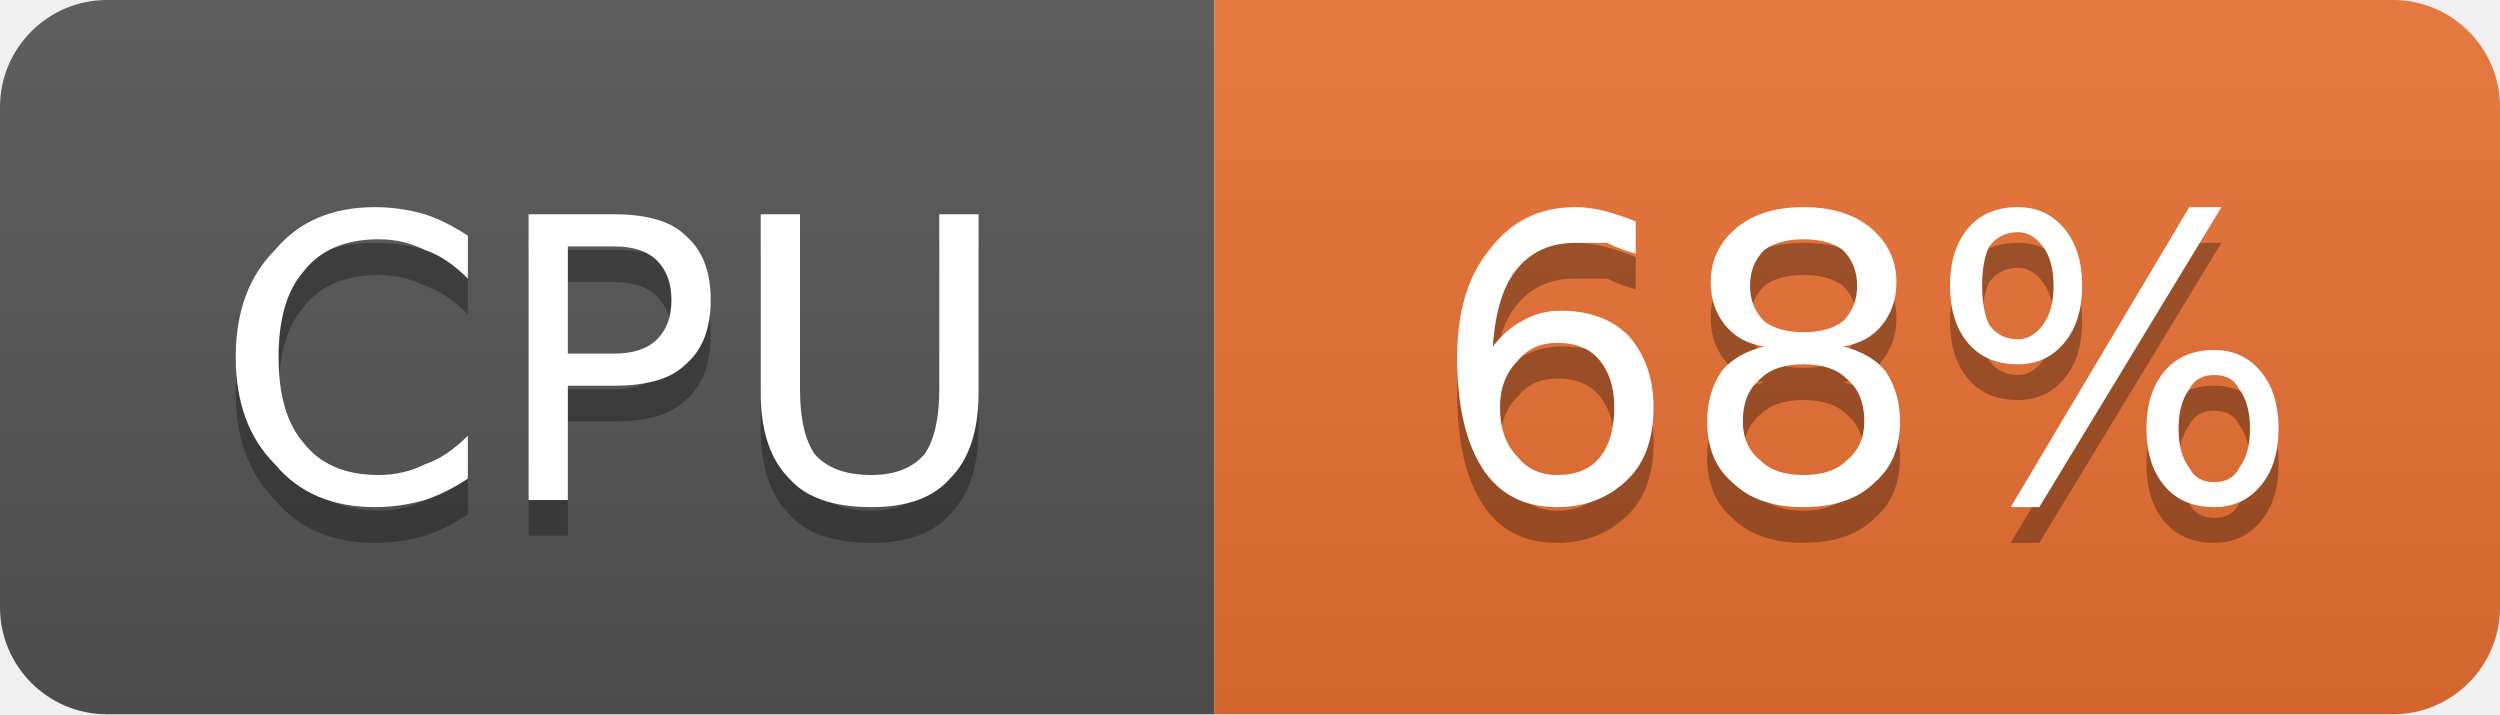
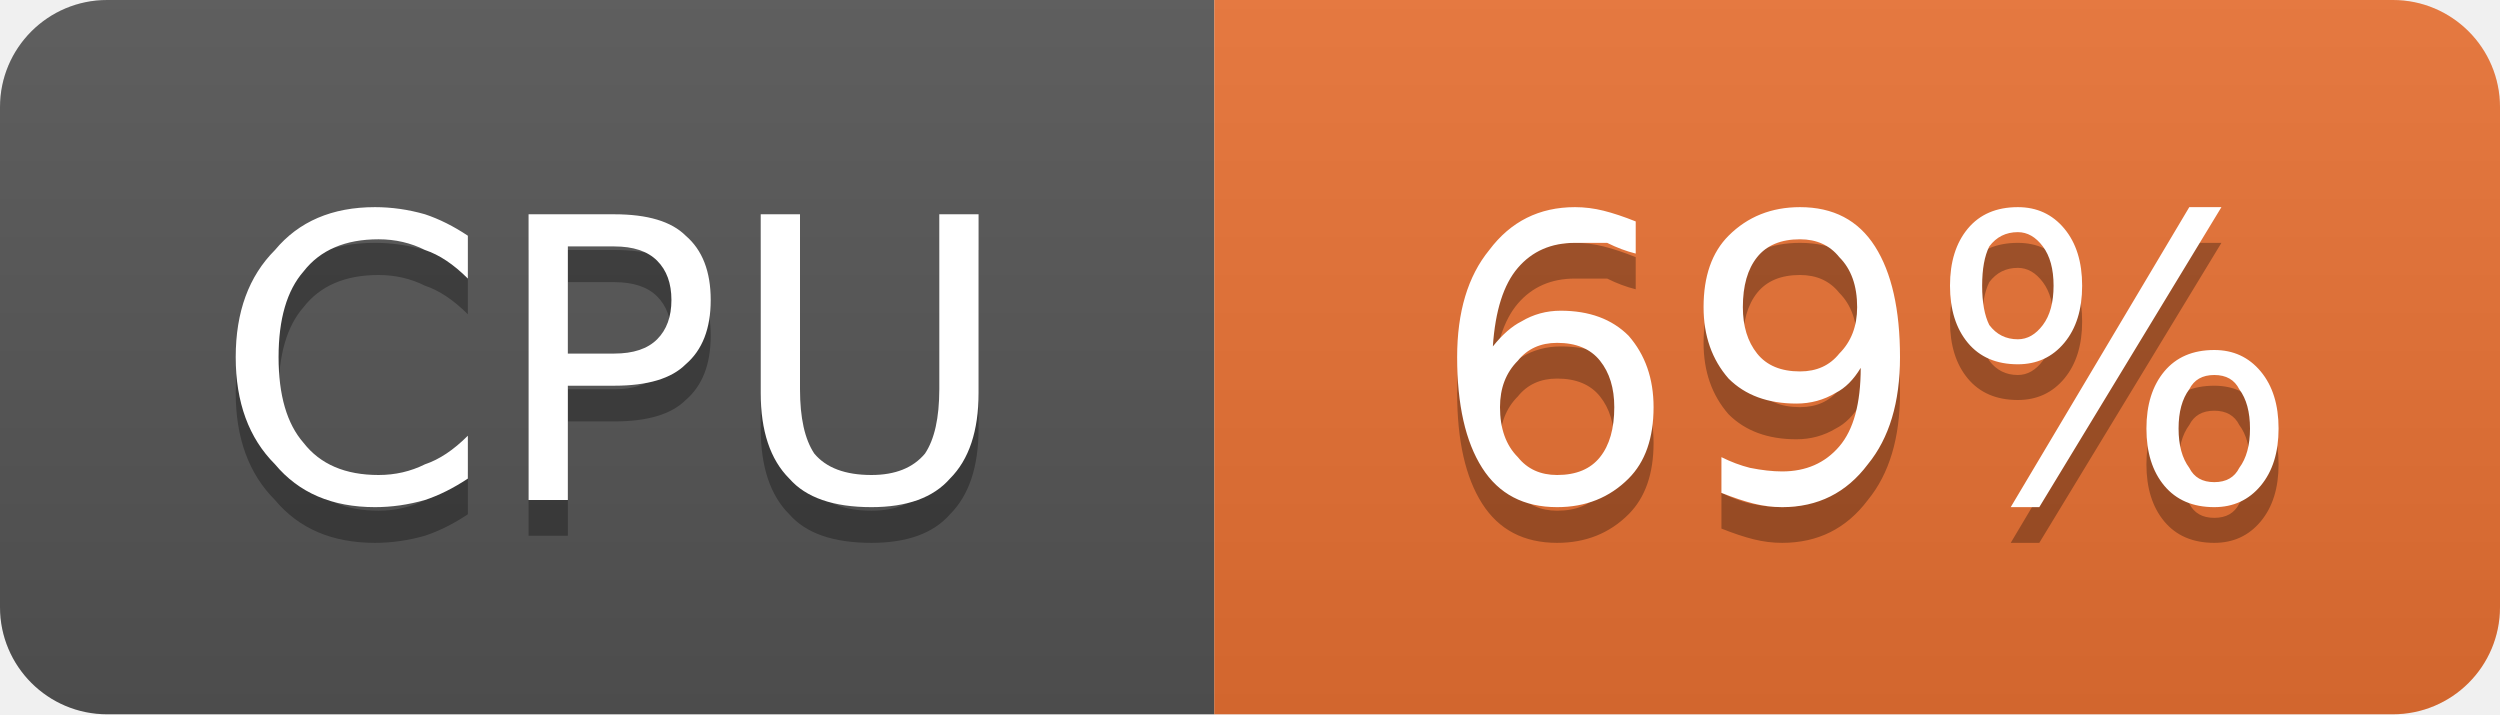
- <svg xmlns="http://www.w3.org/2000/svg" width="70" height="20" viewBox="0 0 70 20" role="img" aria-label="CPU: 68%">
+ <svg xmlns="http://www.w3.org/2000/svg" width="70" height="20" viewBox="0 0 70 20" role="img" aria-label="CPU: 69%">
  <linearGradient id="g-cluster_cpu_usage" x2="0" y2="100%">
    <stop offset="0" stop-color="#bbb" stop-opacity=".1" />
    <stop offset="1" stop-opacity=".1" />
  </linearGradient>
  <clipPath id="r-cluster_cpu_usage">
    <rect width="70" height="20" rx="3" fill="#fff" />
  </clipPath>
  <g clip-path="url(#r-cluster_cpu_usage)">
    <rect width="34" height="20" fill="#555" />
    <rect x="34" width="36" height="20" fill="#ea7233" />
    <rect width="70" height="20" fill="url(#g-cluster_cpu_usage)" />
    <path transform="translate(0 1)" fill="#010101" fill-opacity=".3" d="M13.1 6.6L13.1 7.8Q12.5 7.2 11.9 7.0Q11.3 6.7 10.6 6.7Q9.2 6.7 8.5 7.6Q7.8 8.4 7.8 10.0Q7.8 11.6 8.5 12.4Q9.2 13.3 10.6 13.3Q11.3 13.3 11.9 13.0Q12.5 12.8 13.1 12.2L13.1 13.4Q12.5 13.8 11.9 14.0Q11.2 14.2 10.5 14.2Q8.7 14.2 7.7 13.0Q6.6 11.9 6.6 10.0Q6.6 8.1 7.7 7.0Q8.7 5.8 10.5 5.8Q11.2 5.8 11.9 6.0Q12.5 6.2 13.1 6.6ZM15.9 6.9L15.9 9.9L17.2 9.9Q18.0 9.9 18.4 9.5Q18.8 9.1 18.8 8.4Q18.8 7.7 18.4 7.3Q18.0 6.9 17.2 6.9L15.9 6.9ZM14.8 6.0L17.2 6.0Q18.6 6.0 19.2 6.6Q19.9 7.2 19.9 8.4Q19.9 9.6 19.2 10.2Q18.6 10.8 17.2 10.8L15.9 10.8L15.9 14.0L14.8 14.0L14.8 6.0ZM21.3 6.0L22.4 6.0L22.4 10.9Q22.4 12.1 22.8 12.7Q23.3 13.3 24.4 13.3Q25.4 13.3 25.9 12.7Q26.3 12.1 26.3 10.9L26.3 6.0L27.4 6.0L27.4 11.0Q27.4 12.6 26.6 13.4Q25.9 14.2 24.4 14.2Q22.8 14.2 22.1 13.4Q21.3 12.6 21.3 11.0L21.3 6.0Z" />
    <path fill="#fff" d="M13.1 6.6L13.1 7.8Q12.5 7.2 11.9 7.0Q11.3 6.7 10.6 6.7Q9.2 6.7 8.5 7.6Q7.8 8.4 7.8 10.0Q7.8 11.6 8.5 12.4Q9.2 13.3 10.6 13.3Q11.3 13.3 11.9 13.0Q12.5 12.8 13.1 12.2L13.1 13.4Q12.5 13.8 11.9 14.0Q11.2 14.2 10.5 14.2Q8.7 14.2 7.7 13.0Q6.6 11.9 6.6 10.0Q6.6 8.1 7.7 7.0Q8.7 5.8 10.5 5.8Q11.2 5.8 11.9 6.0Q12.5 6.2 13.1 6.6ZM15.9 6.9L15.9 9.9L17.2 9.9Q18.0 9.9 18.4 9.5Q18.8 9.1 18.8 8.4Q18.8 7.7 18.4 7.3Q18.0 6.9 17.2 6.9L15.9 6.9ZM14.8 6.0L17.2 6.0Q18.6 6.0 19.2 6.6Q19.9 7.2 19.9 8.4Q19.9 9.6 19.2 10.2Q18.6 10.8 17.2 10.8L15.9 10.8L15.9 14.0L14.8 14.0L14.8 6.0ZM21.3 6.0L22.4 6.0L22.4 10.9Q22.4 12.1 22.8 12.7Q23.3 13.3 24.4 13.3Q25.4 13.3 25.9 12.7Q26.3 12.1 26.3 10.9L26.3 6.0L27.4 6.0L27.4 11.0Q27.4 12.6 26.6 13.4Q25.9 14.2 24.4 14.2Q22.8 14.2 22.1 13.4Q21.3 12.6 21.3 11.0L21.3 6.0Z" />
-     <path transform="translate(0 1)" fill="#010101" fill-opacity=".3" d="M43.6 9.6Q42.9 9.6 42.5 10.1Q42.0 10.6 42.0 11.4Q42.0 12.3 42.5 12.8Q42.9 13.3 43.6 13.3Q44.4 13.3 44.8 12.8Q45.2 12.3 45.2 11.4Q45.2 10.6 44.8 10.1Q44.4 9.6 43.6 9.6ZM45.8 6.2L45.8 7.1Q45.4 7.0 45.0 6.8Q44.5 6.8 44.1 6.8Q43.1 6.8 42.5 7.5Q41.9 8.2 41.8 9.7Q42.2 9.2 42.6 9.0Q43.1 8.7 43.7 8.7Q44.9 8.7 45.6 9.4Q46.3 10.2 46.3 11.4Q46.3 12.7 45.6 13.4Q44.8 14.2 43.6 14.2Q42.2 14.2 41.5 13.1Q40.8 12.0 40.8 10.0Q40.8 8.1 41.7 7.0Q42.6 5.8 44.1 5.8Q44.5 5.8 44.9 5.9Q45.3 6.0 45.8 6.2ZM50.5 10.2Q49.7 10.2 49.3 10.6Q48.8 11.0 48.8 11.8Q48.8 12.5 49.3 12.9Q49.7 13.3 50.5 13.3Q51.3 13.3 51.7 12.9Q52.2 12.5 52.2 11.8Q52.2 11.0 51.7 10.6Q51.3 10.2 50.5 10.2ZM49.4 9.7Q48.7 9.6 48.3 9.1Q47.9 8.6 47.9 7.9Q47.9 7.0 48.6 6.4Q49.3 5.8 50.5 5.8Q51.7 5.8 52.4 6.4Q53.1 7.0 53.1 7.9Q53.1 8.6 52.7 9.1Q52.3 9.6 51.6 9.7Q52.4 9.9 52.8 10.4Q53.2 11.0 53.2 11.8Q53.2 12.9 52.5 13.5Q51.8 14.2 50.5 14.2Q49.2 14.2 48.5 13.5Q47.8 12.9 47.8 11.8Q47.8 11.0 48.2 10.4Q48.6 9.9 49.4 9.7ZM49.0 8.0Q49.0 8.6 49.4 9.0Q49.8 9.3 50.5 9.3Q51.2 9.3 51.6 9.0Q52.0 8.6 52.0 8.0Q52.0 7.4 51.6 7.0Q51.2 6.7 50.5 6.7Q49.8 6.7 49.4 7.0Q49.0 7.4 49.0 8.0ZM62.0 10.5Q61.5 10.5 61.3 10.9Q61.0 11.3 61.0 12.0Q61.0 12.7 61.3 13.1Q61.5 13.5 62.0 13.5Q62.5 13.5 62.7 13.1Q63.0 12.7 63.0 12.0Q63.0 11.3 62.7 10.9Q62.5 10.5 62.0 10.5ZM62.0 9.8Q62.8 9.8 63.3 10.4Q63.8 11.0 63.8 12.0Q63.8 13.0 63.3 13.6Q62.8 14.2 62.0 14.2Q61.1 14.2 60.6 13.6Q60.1 13.0 60.1 12.0Q60.1 11.0 60.6 10.4Q61.1 9.8 62.0 9.8ZM56.5 6.5Q56.0 6.5 55.7 6.9Q55.5 7.3 55.5 8.0Q55.5 8.7 55.7 9.1Q56.0 9.5 56.5 9.5Q56.9 9.5 57.2 9.1Q57.5 8.7 57.5 8.0Q57.5 7.3 57.2 6.9Q56.9 6.5 56.5 6.5ZM61.3 5.8L62.2 5.8L57.1 14.2L56.3 14.2L61.3 5.8ZM56.5 5.8Q57.3 5.8 57.8 6.4Q58.3 7.0 58.3 8.0Q58.3 9.0 57.8 9.6Q57.3 10.2 56.5 10.2Q55.6 10.2 55.1 9.6Q54.6 9.0 54.6 8.0Q54.6 7.0 55.1 6.4Q55.6 5.8 56.5 5.8Z" />
-     <path fill="#fff" d="M43.6 9.6Q42.9 9.6 42.5 10.1Q42.0 10.6 42.0 11.4Q42.0 12.3 42.5 12.8Q42.9 13.3 43.6 13.3Q44.4 13.3 44.8 12.8Q45.2 12.3 45.2 11.4Q45.2 10.6 44.8 10.1Q44.4 9.6 43.6 9.6ZM45.8 6.2L45.8 7.1Q45.4 7.0 45.0 6.8Q44.5 6.8 44.1 6.8Q43.1 6.8 42.5 7.5Q41.9 8.2 41.8 9.7Q42.2 9.2 42.6 9.0Q43.1 8.7 43.7 8.7Q44.9 8.7 45.6 9.4Q46.3 10.2 46.3 11.4Q46.3 12.7 45.6 13.4Q44.8 14.2 43.6 14.2Q42.2 14.2 41.5 13.1Q40.8 12.0 40.8 10.0Q40.8 8.1 41.7 7.0Q42.6 5.8 44.1 5.8Q44.5 5.8 44.9 5.9Q45.3 6.0 45.8 6.2ZM50.5 10.2Q49.7 10.2 49.3 10.6Q48.8 11.0 48.8 11.8Q48.8 12.5 49.3 12.9Q49.7 13.3 50.5 13.3Q51.3 13.3 51.7 12.9Q52.2 12.5 52.2 11.8Q52.2 11.0 51.7 10.6Q51.3 10.2 50.5 10.2ZM49.4 9.7Q48.7 9.6 48.3 9.1Q47.9 8.6 47.9 7.9Q47.9 7.0 48.6 6.4Q49.3 5.8 50.5 5.8Q51.7 5.8 52.4 6.4Q53.1 7.0 53.1 7.9Q53.1 8.6 52.7 9.1Q52.3 9.6 51.6 9.7Q52.4 9.9 52.8 10.4Q53.2 11.0 53.2 11.8Q53.2 12.9 52.5 13.5Q51.8 14.2 50.5 14.2Q49.2 14.2 48.5 13.5Q47.8 12.9 47.8 11.8Q47.8 11.0 48.2 10.4Q48.6 9.9 49.4 9.7ZM49.0 8.0Q49.0 8.6 49.4 9.0Q49.8 9.3 50.5 9.3Q51.2 9.3 51.6 9.0Q52.0 8.6 52.0 8.0Q52.0 7.4 51.6 7.0Q51.2 6.7 50.5 6.7Q49.8 6.7 49.4 7.0Q49.0 7.4 49.0 8.0ZM62.0 10.5Q61.5 10.5 61.3 10.9Q61.0 11.3 61.0 12.0Q61.0 12.7 61.3 13.1Q61.5 13.5 62.0 13.5Q62.5 13.5 62.7 13.1Q63.0 12.7 63.0 12.0Q63.0 11.3 62.7 10.9Q62.5 10.5 62.0 10.5ZM62.0 9.8Q62.8 9.8 63.3 10.4Q63.8 11.0 63.8 12.0Q63.8 13.0 63.3 13.6Q62.8 14.2 62.0 14.2Q61.1 14.2 60.6 13.6Q60.1 13.0 60.1 12.0Q60.1 11.0 60.6 10.4Q61.1 9.8 62.0 9.8ZM56.5 6.5Q56.0 6.5 55.7 6.9Q55.5 7.3 55.5 8.0Q55.5 8.7 55.7 9.1Q56.0 9.5 56.5 9.5Q56.9 9.5 57.2 9.1Q57.5 8.7 57.5 8.0Q57.5 7.3 57.2 6.9Q56.9 6.5 56.5 6.5ZM61.3 5.8L62.2 5.8L57.1 14.2L56.3 14.2L61.3 5.8ZM56.5 5.8Q57.3 5.8 57.8 6.4Q58.3 7.0 58.3 8.0Q58.3 9.0 57.8 9.6Q57.3 10.2 56.5 10.2Q55.6 10.2 55.1 9.6Q54.6 9.0 54.6 8.0Q54.6 7.0 55.1 6.4Q55.6 5.8 56.5 5.8Z" />
+     <path transform="translate(0 1)" fill="#010101" fill-opacity=".3" d="M43.6 9.6Q42.9 9.6 42.5 10.1Q42.0 10.6 42.0 11.4Q42.0 12.3 42.5 12.8Q42.9 13.3 43.6 13.3Q44.4 13.3 44.8 12.8Q45.2 12.3 45.2 11.4Q45.2 10.6 44.8 10.1Q44.4 9.6 43.6 9.6ZM45.8 6.2L45.8 7.1Q45.4 7.0 45.0 6.8Q44.5 6.8 44.1 6.8Q43.1 6.8 42.5 7.5Q41.9 8.2 41.8 9.7Q42.2 9.2 42.6 9.0Q43.1 8.7 43.7 8.7Q44.9 8.7 45.6 9.4Q46.3 10.2 46.3 11.4Q46.3 12.7 45.6 13.4Q44.8 14.2 43.6 14.2Q42.2 14.2 41.5 13.1Q40.8 12.0 40.8 10.0Q40.8 8.1 41.7 7.0Q42.6 5.8 44.1 5.8Q44.5 5.8 44.9 5.9Q45.3 6.0 45.8 6.2ZM48.2 13.8L48.2 12.8Q48.6 13.0 49.0 13.1Q49.5 13.2 49.9 13.2Q50.9 13.2 51.5 12.5Q52.1 11.8 52.1 10.3Q51.8 10.8 51.4 11.0Q50.9 11.3 50.3 11.3Q49.1 11.3 48.4 10.6Q47.7 9.8 47.7 8.6Q47.7 7.3 48.4 6.6Q49.2 5.8 50.4 5.8Q51.8 5.8 52.5 6.9Q53.2 8.0 53.2 10.0Q53.2 11.9 52.3 13.0Q51.4 14.2 49.9 14.2Q49.5 14.2 49.1 14.1Q48.7 14.0 48.2 13.8ZM50.4 10.4Q51.1 10.4 51.5 9.9Q52.0 9.4 52.0 8.6Q52.0 7.7 51.5 7.2Q51.1 6.7 50.4 6.7Q49.6 6.7 49.2 7.2Q48.8 7.7 48.8 8.6Q48.8 9.4 49.2 9.9Q49.6 10.4 50.4 10.4ZM62.0 10.5Q61.5 10.5 61.3 10.9Q61.0 11.3 61.0 12.0Q61.0 12.7 61.3 13.1Q61.5 13.5 62.0 13.5Q62.5 13.5 62.7 13.1Q63.0 12.7 63.0 12.0Q63.0 11.3 62.7 10.9Q62.5 10.5 62.0 10.5ZM62.0 9.8Q62.8 9.8 63.3 10.4Q63.8 11.0 63.8 12.0Q63.8 13.0 63.3 13.6Q62.8 14.2 62.0 14.2Q61.1 14.2 60.6 13.6Q60.1 13.0 60.1 12.0Q60.1 11.0 60.6 10.4Q61.1 9.8 62.0 9.8ZM56.5 6.5Q56.0 6.5 55.7 6.9Q55.5 7.3 55.5 8.0Q55.5 8.7 55.7 9.1Q56.0 9.5 56.5 9.5Q56.9 9.5 57.2 9.1Q57.5 8.7 57.5 8.0Q57.5 7.3 57.2 6.9Q56.9 6.5 56.5 6.5ZM61.3 5.8L62.2 5.8L57.1 14.2L56.3 14.2L61.3 5.8ZM56.5 5.8Q57.3 5.8 57.8 6.4Q58.3 7.0 58.3 8.0Q58.3 9.0 57.8 9.6Q57.3 10.2 56.5 10.2Q55.6 10.2 55.1 9.6Q54.6 9.0 54.6 8.0Q54.6 7.0 55.1 6.4Q55.6 5.8 56.5 5.8Z" />
+     <path fill="#fff" d="M43.6 9.6Q42.9 9.6 42.5 10.1Q42.0 10.6 42.0 11.4Q42.0 12.3 42.5 12.8Q42.9 13.3 43.6 13.3Q44.4 13.3 44.8 12.8Q45.2 12.3 45.2 11.4Q45.2 10.6 44.8 10.1Q44.4 9.6 43.6 9.6ZM45.8 6.2L45.8 7.1Q45.4 7.0 45.0 6.8Q44.5 6.8 44.1 6.8Q43.1 6.8 42.5 7.5Q41.9 8.2 41.8 9.7Q42.2 9.2 42.6 9.0Q43.1 8.7 43.7 8.7Q44.9 8.7 45.6 9.4Q46.3 10.2 46.3 11.4Q46.3 12.7 45.6 13.4Q44.8 14.2 43.6 14.2Q42.2 14.2 41.5 13.1Q40.8 12.0 40.8 10.0Q40.8 8.1 41.7 7.0Q42.6 5.8 44.1 5.8Q44.5 5.8 44.9 5.9Q45.3 6.0 45.8 6.2ZM48.2 13.8L48.2 12.8Q48.6 13.0 49.0 13.1Q49.5 13.2 49.9 13.2Q50.9 13.2 51.5 12.5Q52.1 11.8 52.1 10.3Q51.8 10.8 51.4 11.0Q50.9 11.3 50.3 11.3Q49.1 11.3 48.4 10.6Q47.7 9.8 47.7 8.6Q47.7 7.3 48.4 6.6Q49.2 5.8 50.4 5.8Q51.8 5.8 52.5 6.9Q53.2 8.0 53.2 10.0Q53.2 11.9 52.3 13.0Q51.4 14.2 49.9 14.2Q49.5 14.2 49.1 14.1Q48.7 14.0 48.2 13.8ZM50.4 10.4Q51.1 10.4 51.5 9.9Q52.0 9.4 52.0 8.6Q52.0 7.7 51.5 7.2Q51.1 6.7 50.4 6.7Q49.6 6.7 49.2 7.2Q48.8 7.7 48.8 8.6Q48.8 9.4 49.2 9.9Q49.6 10.4 50.4 10.4ZM62.0 10.5Q61.5 10.5 61.3 10.9Q61.0 11.3 61.0 12.0Q61.0 12.7 61.3 13.1Q61.5 13.5 62.0 13.5Q62.5 13.5 62.7 13.1Q63.0 12.7 63.0 12.0Q63.0 11.3 62.7 10.9Q62.5 10.5 62.0 10.5ZM62.0 9.8Q62.8 9.8 63.3 10.4Q63.8 11.0 63.8 12.0Q63.8 13.0 63.3 13.6Q62.8 14.2 62.0 14.2Q61.1 14.2 60.6 13.6Q60.1 13.0 60.1 12.0Q60.1 11.0 60.6 10.4Q61.1 9.8 62.0 9.8ZM56.5 6.5Q56.0 6.5 55.7 6.9Q55.5 7.3 55.5 8.0Q55.5 8.7 55.7 9.1Q56.0 9.5 56.5 9.5Q56.9 9.5 57.2 9.1Q57.5 8.7 57.5 8.0Q57.5 7.3 57.2 6.9Q56.9 6.5 56.5 6.5ZM61.3 5.8L62.2 5.8L57.1 14.2L56.3 14.2L61.3 5.8ZM56.5 5.8Q57.3 5.8 57.8 6.4Q58.3 7.0 58.3 8.0Q58.3 9.0 57.8 9.6Q57.3 10.2 56.5 10.2Q55.6 10.2 55.1 9.6Q54.6 9.0 54.6 8.0Q54.6 7.0 55.1 6.4Q55.6 5.8 56.5 5.8Z" />
  </g>
</svg>
